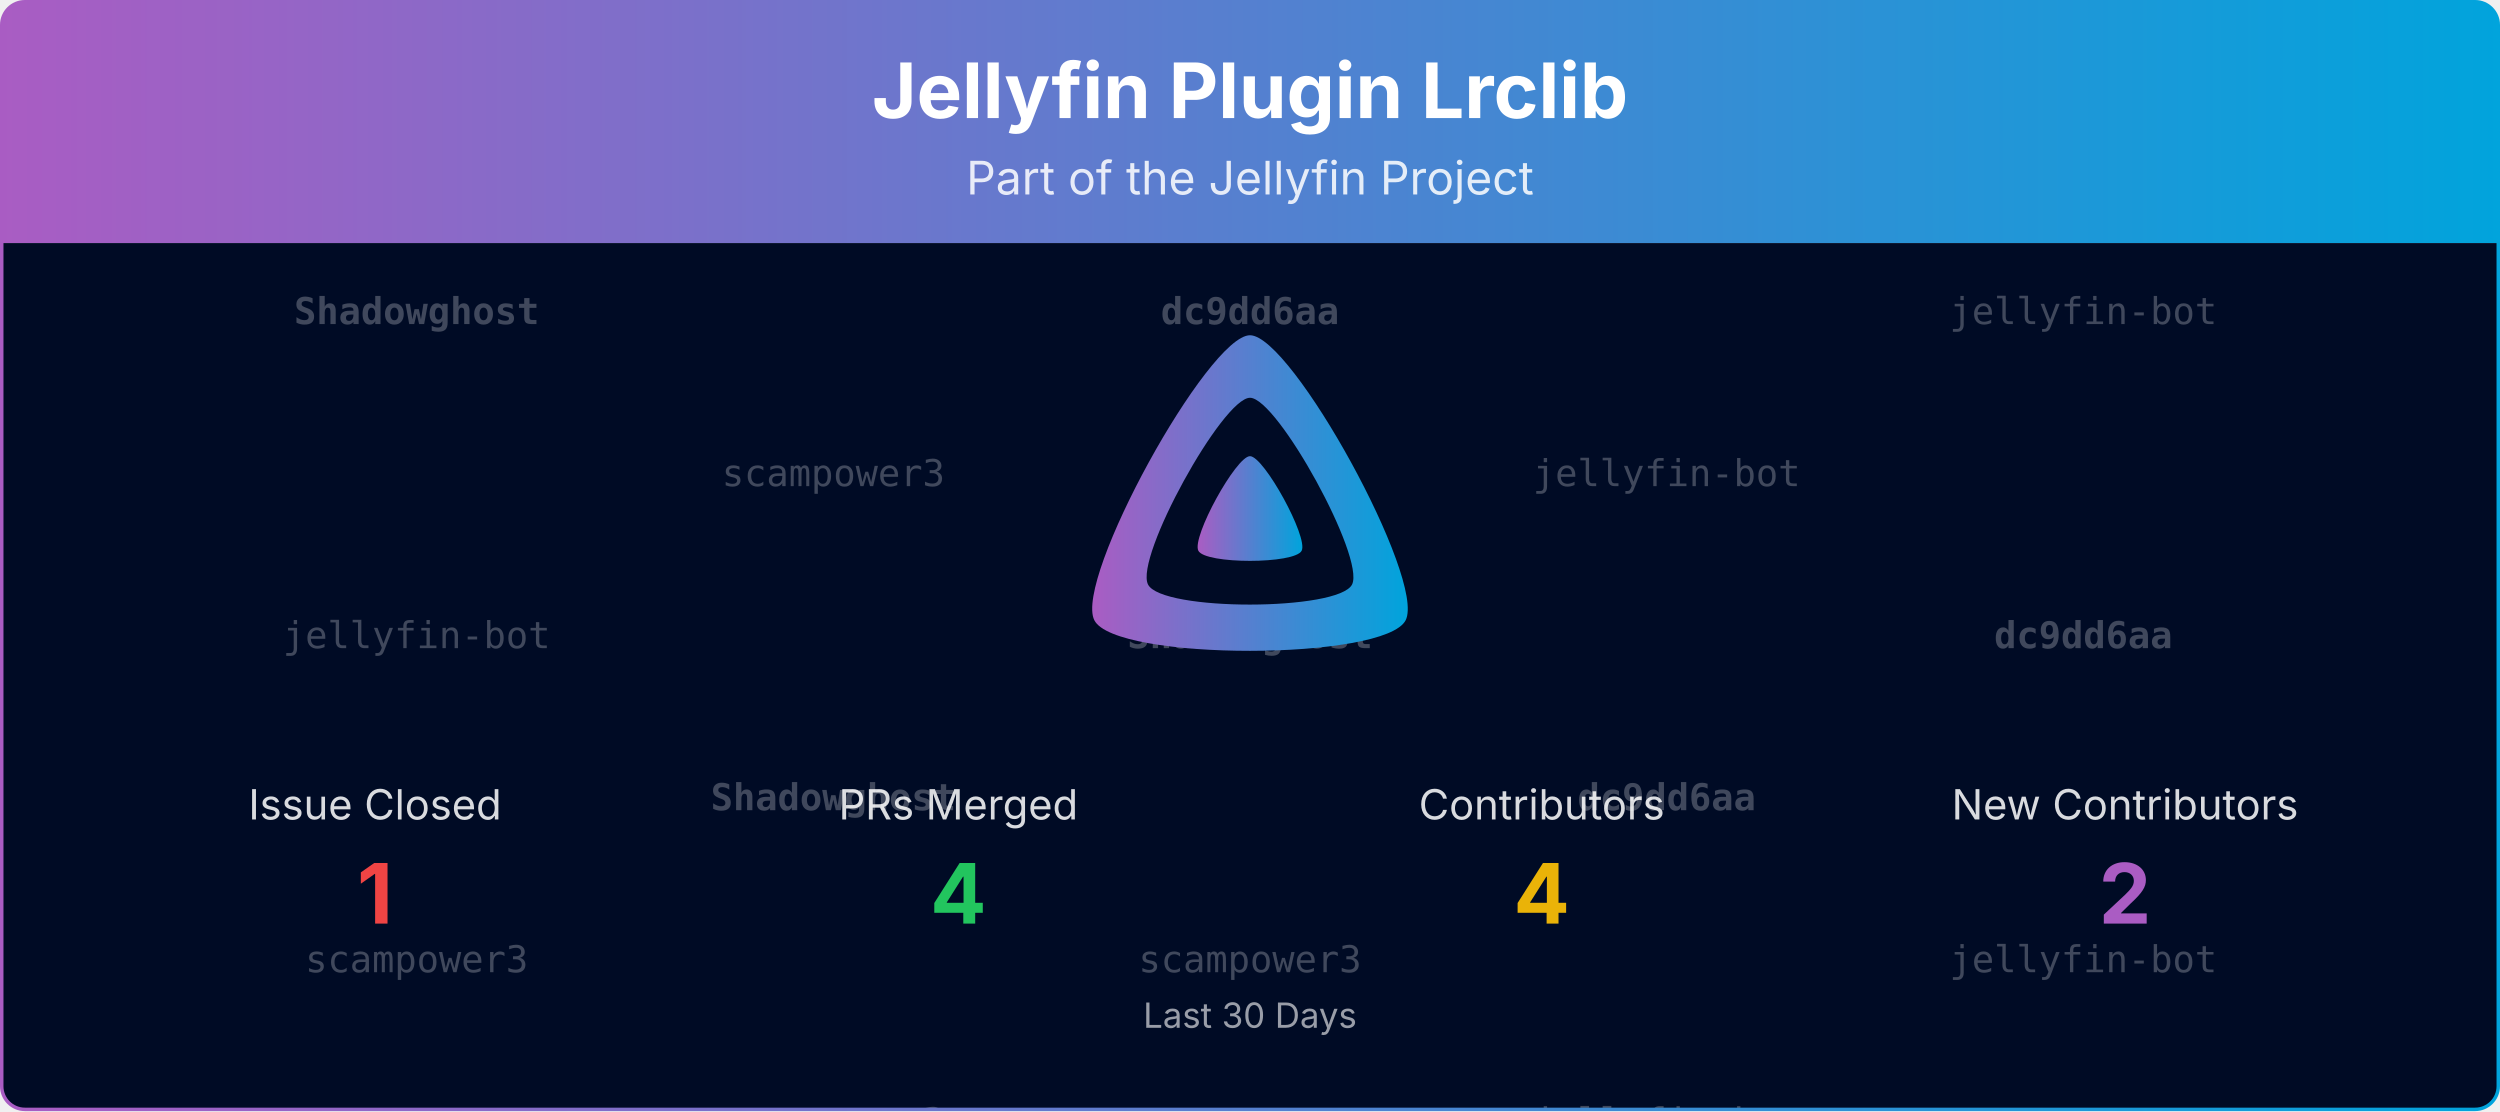
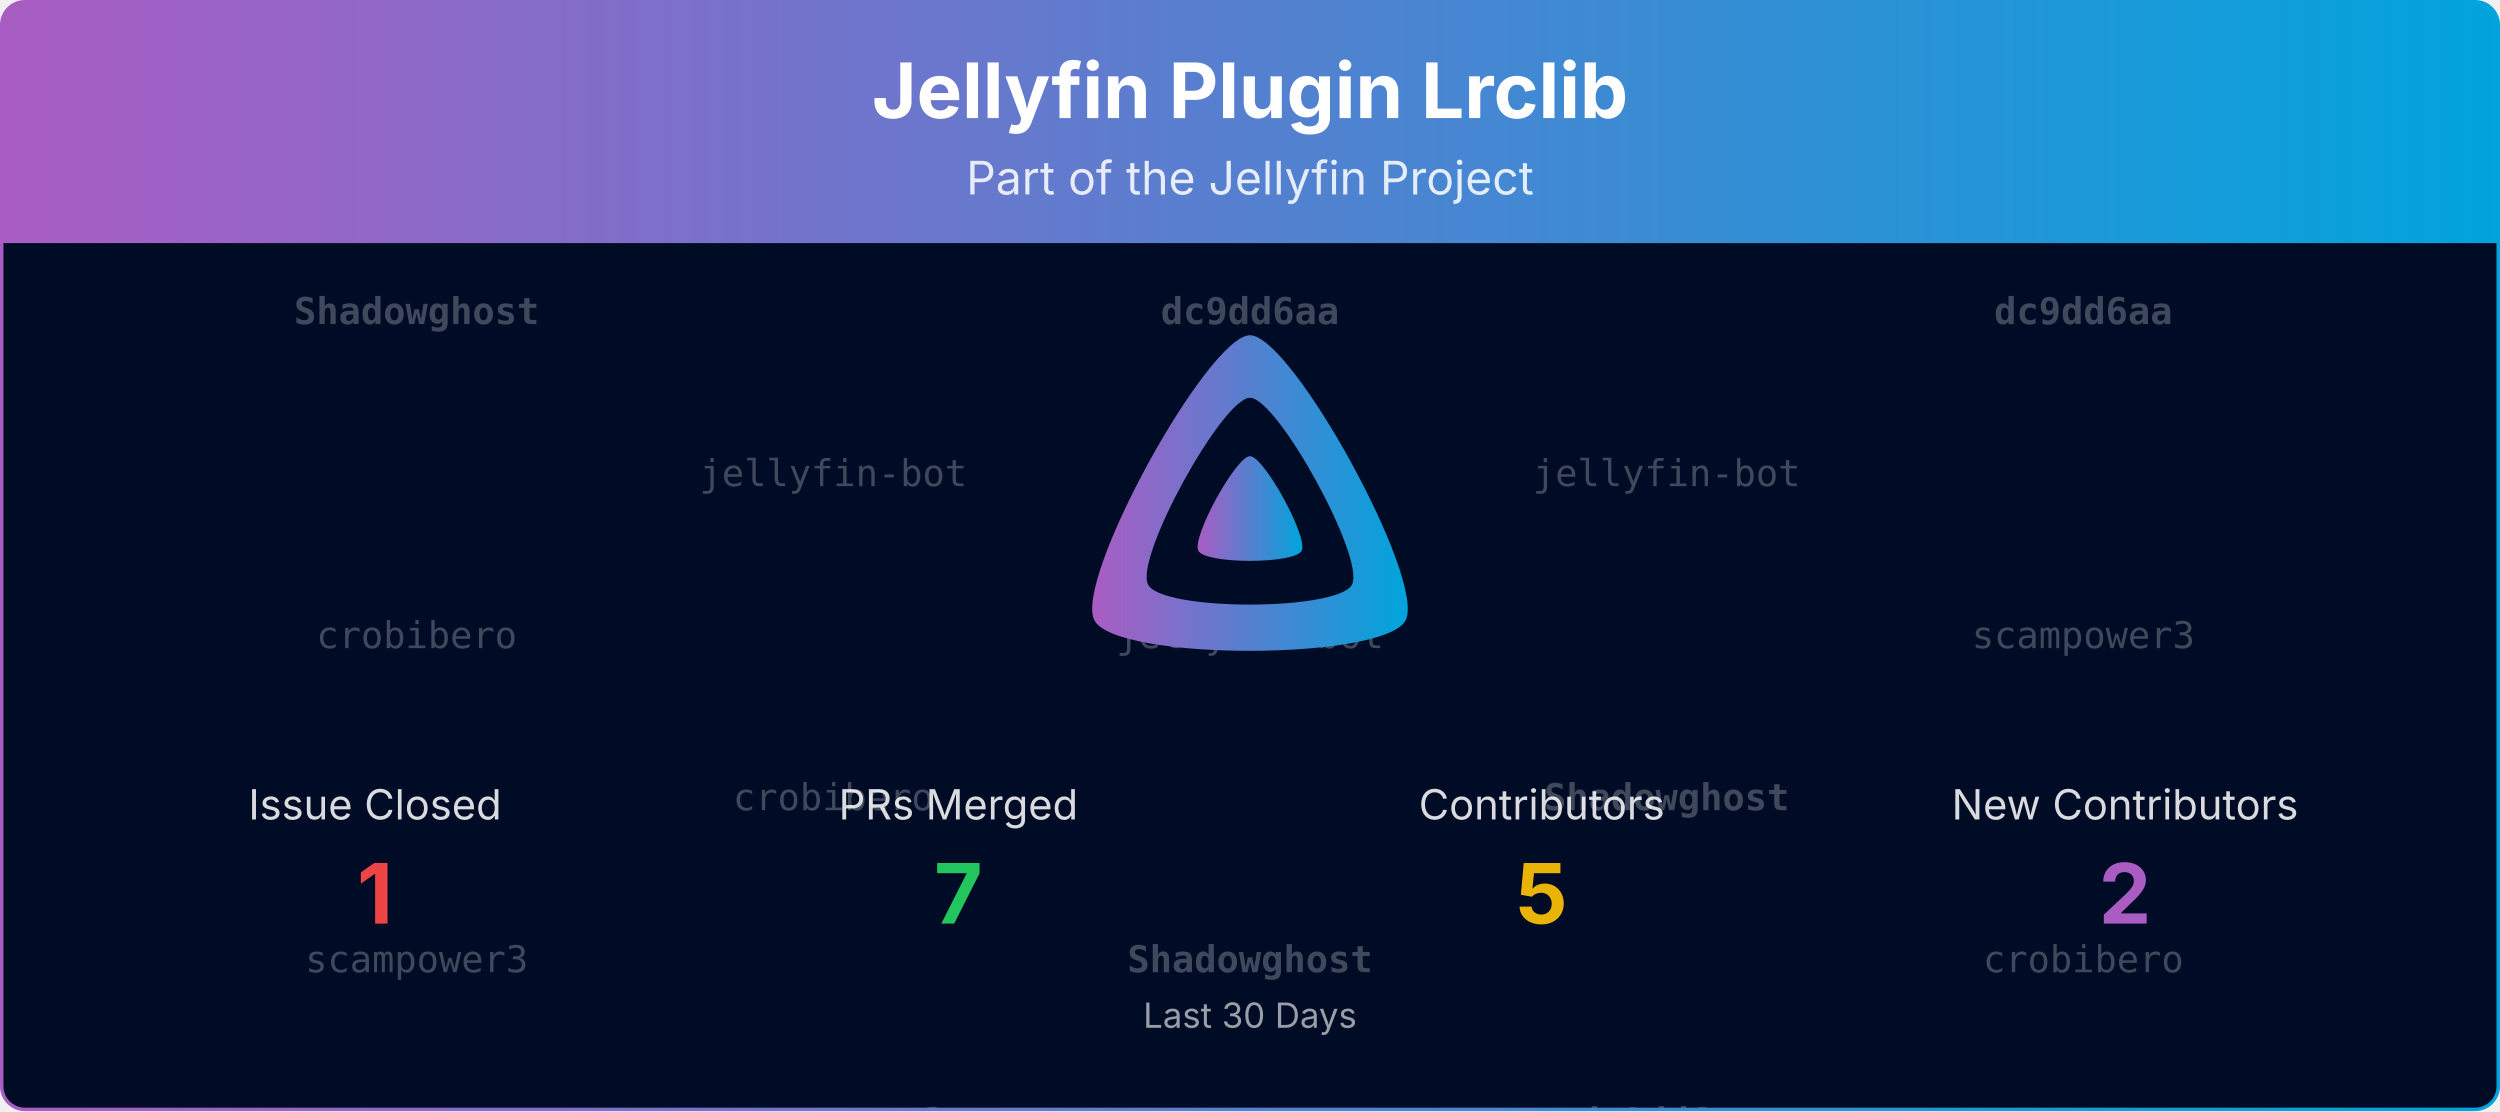
<svg xmlns="http://www.w3.org/2000/svg" viewBox="0 0 1080 480" width="100%" role="img" aria-label="Jellyfin Plugin Lrclib">
  <defs>
    <linearGradient id="banner-jellyfin-plugin-lrclib-grad" x1="0" y1="0" x2="1" y2="0">
      <stop offset="0%" stop-color="#AA5CC3" />
      <stop offset="100%" stop-color="#00A4DC" />
    </linearGradient>
    <clipPath id="banner-jellyfin-plugin-lrclib-grad-clip">
      <rect x="0.75" y="0.75" width="1078.5" height="478.5" rx="10" ry="10" />
    </clipPath>
  </defs>
  <defs>
    <clipPath id="banner-jellyfin-plugin-lrclib-grad-rain-clip">
      <rect x="0.75" y="105" width="1078.5" height="374.25" />
    </clipPath>
  </defs>
  <g clip-path="url(#banner-jellyfin-plugin-lrclib-grad-clip)">
    <path d="M0.75,10.75 A10.0,10.0 0 0 1 10.75,0.75 L1069.25,0.75 A10.0,10.0 0 0 1 1079.25,10.75 L1079.25,105.00 L0.75,105.00 Z" fill="url(#banner-jellyfin-plugin-lrclib-grad)" />
    <text x="540.0" y="51" text-anchor="middle" font-size="33" font-weight="700" font-family="Plus Jakarta Sans, system-ui, -apple-system, Segoe UI, sans-serif" fill="#ffffff">Jellyfin Plugin Lrclib</text>
    <text x="540.0" y="84" text-anchor="middle" font-size="20" font-family="Plus Jakarta Sans, system-ui, -apple-system, Segoe UI, sans-serif" fill="#ffffff" opacity="0.85">Part of the Jellyfin Project</text>
    <rect x="0.75" y="105" width="1078.5" height="374.25" fill="#000b25" />
    <g opacity="0.25" clip-path="url(#banner-jellyfin-plugin-lrclib-grad-rain-clip)" font-family="ui-monospace, SFMono-Regular, Menlo, Consolas, monospace" font-size="16" fill="#ffffff" text-anchor="middle">
      <g transform="translate(180.00,105)">
        <g>
          <animateTransform attributeName="transform" type="translate" values="0,-420;0,0" dur="10.00s" begin="-0.00s" repeatCount="indefinite" />
          <text y="35.0" font-weight="700">Shadowghost</text>
-           <text y="175.0">jellyfin-bot</text>
+           <text y="175.0">crobibero</text>
          <text y="315.0">scampower3</text>
          <text y="455.0" font-weight="700">Shadowghost</text>
-           <text y="595.0">jellyfin-bot</text>
+           <text y="595.0">crobibero</text>
          <text y="735.0">scampower3</text>
        </g>
      </g>
      <g transform="translate(540.00,105)">
        <g>
          <animateTransform attributeName="transform" type="translate" values="0,-420;0,0" dur="10.00s" begin="-1.91s" repeatCount="indefinite" />
          <text y="35.0" font-weight="700">dc9dd6aa</text>
-           <text y="175.0" font-weight="700">Shadowghost</text>
-           <text y="315.0">scampower3</text>
+           <text y="175.0">jellyfin-bot</text>
+           <text y="315.0" font-weight="700">Shadowghost</text>
          <text y="455.0" font-weight="700">dc9dd6aa</text>
-           <text y="595.0" font-weight="700">Shadowghost</text>
-           <text y="735.0">scampower3</text>
+           <text y="595.0">jellyfin-bot</text>
+           <text y="735.0" font-weight="700">Shadowghost</text>
        </g>
      </g>
      <g transform="translate(900.00,105)">
        <g>
          <animateTransform attributeName="transform" type="translate" values="0,-420;0,0" dur="10.00s" begin="-3.82s" repeatCount="indefinite" />
-           <text y="35.0">jellyfin-bot</text>
-           <text y="175.0" font-weight="700">dc9dd6aa</text>
-           <text y="315.0">jellyfin-bot</text>
-           <text y="455.0">jellyfin-bot</text>
-           <text y="595.0" font-weight="700">dc9dd6aa</text>
-           <text y="735.0">jellyfin-bot</text>
+           <text y="35.0" font-weight="700">dc9dd6aa</text>
+           <text y="175.0">scampower3</text>
+           <text y="315.0">crobibero</text>
+           <text y="455.0" font-weight="700">dc9dd6aa</text>
+           <text y="595.0">scampower3</text>
+           <text y="735.0">crobibero</text>
        </g>
      </g>
      <g transform="translate(360.00,105)">
        <g>
          <animateTransform attributeName="transform" type="translate" values="0,-420;0,0" dur="10.00s" begin="-5.73s" repeatCount="indefinite" />
-           <text y="105.0">scampower3</text>
-           <text y="245.0" font-weight="700">Shadowghost</text>
+           <text y="105.0">jellyfin-bot</text>
+           <text y="245.0">crobibero</text>
          <text y="385.0">scampower3</text>
-           <text y="525.0">scampower3</text>
-           <text y="665.0" font-weight="700">Shadowghost</text>
+           <text y="525.0">jellyfin-bot</text>
+           <text y="665.0">crobibero</text>
          <text y="805.0">scampower3</text>
        </g>
      </g>
      <g transform="translate(720.00,105)">
        <g>
          <animateTransform attributeName="transform" type="translate" values="0,-420;0,0" dur="10.00s" begin="-7.64s" repeatCount="indefinite" />
          <text y="105.0">jellyfin-bot</text>
-           <text y="245.0" font-weight="700">dc9dd6aa</text>
-           <text y="385.0">jellyfin-bot</text>
+           <text y="245.0" font-weight="700">Shadowghost</text>
+           <text y="385.0" font-weight="700">dc9dd6aa</text>
          <text y="525.0">jellyfin-bot</text>
-           <text y="665.0" font-weight="700">dc9dd6aa</text>
-           <text y="805.0">jellyfin-bot</text>
+           <text y="665.0" font-weight="700">Shadowghost</text>
+           <text y="805.0" font-weight="700">dc9dd6aa</text>
        </g>
      </g>
    </g>
    <g transform="translate(465.00,138.00) scale(0.29297)">
      <path fill="url(#banner-jellyfin-plugin-lrclib-grad)" fill-rule="evenodd" d="M256,23.3c-61.6,0-259.8,359.4-229.6,420.1s429.3,60,459.2,0S317.6,23.3,256,23.3zM406.5,390.8c-19.6,39.3-281.1,39.8-300.9,0s110.1-275.3,150.4-275.3S426.1,351.4,406.5,390.8z" />
      <path fill="url(#banner-jellyfin-plugin-lrclib-grad)" d="M256,201.6c-20.4,0-86.2,119.3-76.2,139.4s142.5,19.9,152.4,0S276.5,201.6,256,201.6z" />
    </g>
    <text x="162.0" y="354.0" text-anchor="middle" font-size="18" font-family="Plus Jakarta Sans, system-ui, -apple-system, Segoe UI, sans-serif" fill="#ffffff" opacity="0.85">Issue Closed</text>
    <text x="162.0" y="399.0" text-anchor="middle" font-size="36" font-weight="700" font-family="Plus Jakarta Sans, system-ui, -apple-system, Segoe UI, sans-serif" fill="#ef4444">1</text>
    <text x="414.0" y="354.0" text-anchor="middle" font-size="18" font-family="Plus Jakarta Sans, system-ui, -apple-system, Segoe UI, sans-serif" fill="#ffffff" opacity="0.85">PRs Merged</text>
-     <text x="414.0" y="399.0" text-anchor="middle" font-size="36" font-weight="700" font-family="Plus Jakarta Sans, system-ui, -apple-system, Segoe UI, sans-serif" fill="#22c55e">4</text>
+     <text x="414.0" y="399.0" text-anchor="middle" font-size="36" font-weight="700" font-family="Plus Jakarta Sans, system-ui, -apple-system, Segoe UI, sans-serif" fill="#22c55e">7</text>
    <text x="666.0" y="354.0" text-anchor="middle" font-size="18" font-family="Plus Jakarta Sans, system-ui, -apple-system, Segoe UI, sans-serif" fill="#ffffff" opacity="0.85">Contributors</text>
-     <text x="666.0" y="399.0" text-anchor="middle" font-size="36" font-weight="700" font-family="Plus Jakarta Sans, system-ui, -apple-system, Segoe UI, sans-serif" fill="#eab308">4</text>
+     <text x="666.0" y="399.0" text-anchor="middle" font-size="36" font-weight="700" font-family="Plus Jakarta Sans, system-ui, -apple-system, Segoe UI, sans-serif" fill="#eab308">5</text>
    <text x="918.0" y="354.0" text-anchor="middle" font-size="18" font-family="Plus Jakarta Sans, system-ui, -apple-system, Segoe UI, sans-serif" fill="#ffffff" opacity="0.85">New Contributors</text>
    <text x="918.0" y="399.0" text-anchor="middle" font-size="36" font-weight="700" font-family="Plus Jakarta Sans, system-ui, -apple-system, Segoe UI, sans-serif" fill="#AA5CC3">2</text>
    <text x="540.0" y="444.0" text-anchor="middle" font-size="15" font-family="Plus Jakarta Sans, system-ui, -apple-system, Segoe UI, sans-serif" fill="#ffffff" opacity="0.6">Last 30 Days</text>
  </g>
  <rect x="0.75" y="0.75" width="1078.5" height="478.5" rx="10" ry="10" fill="none" stroke="url(#banner-jellyfin-plugin-lrclib-grad)" stroke-width="1.5" />
</svg>
